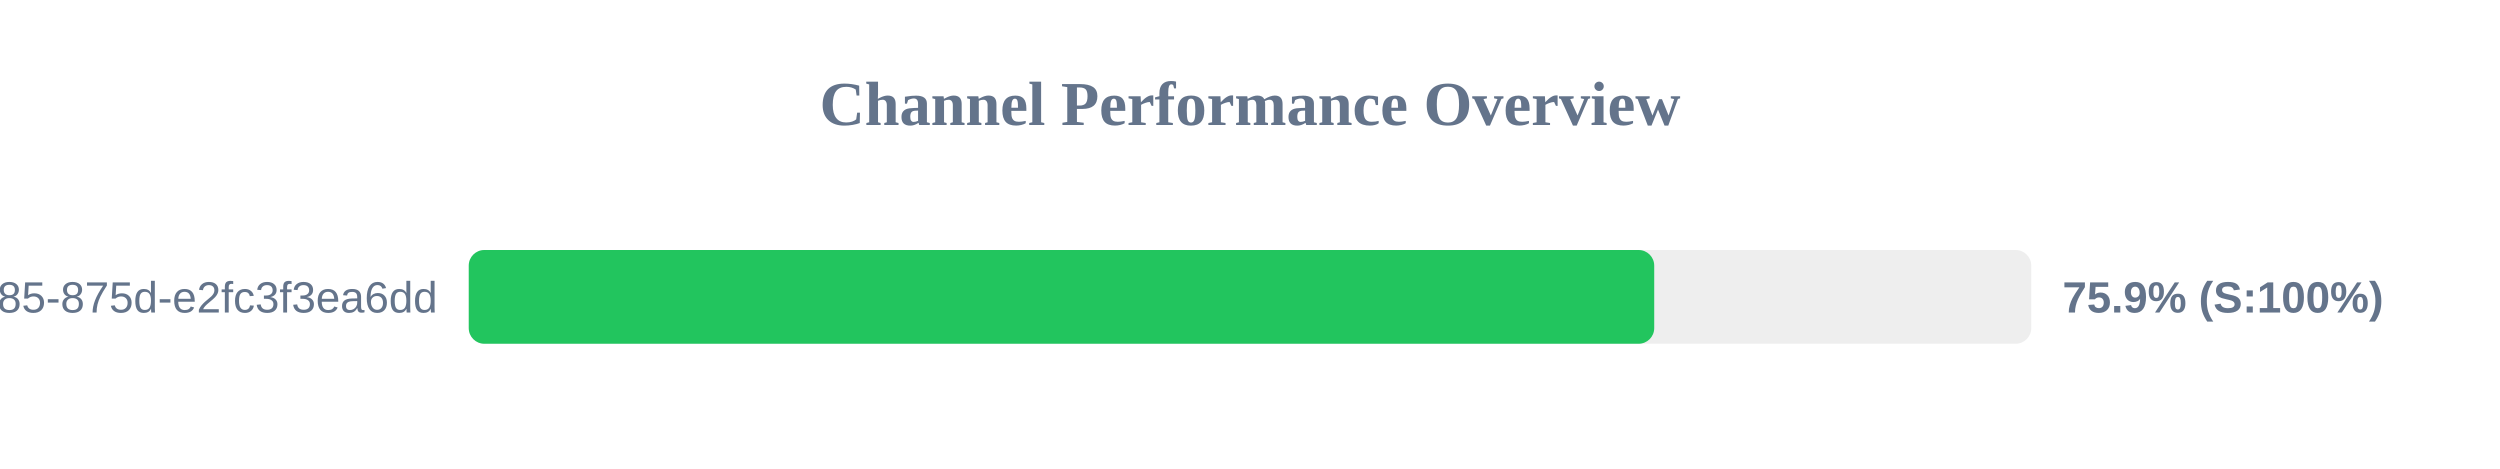
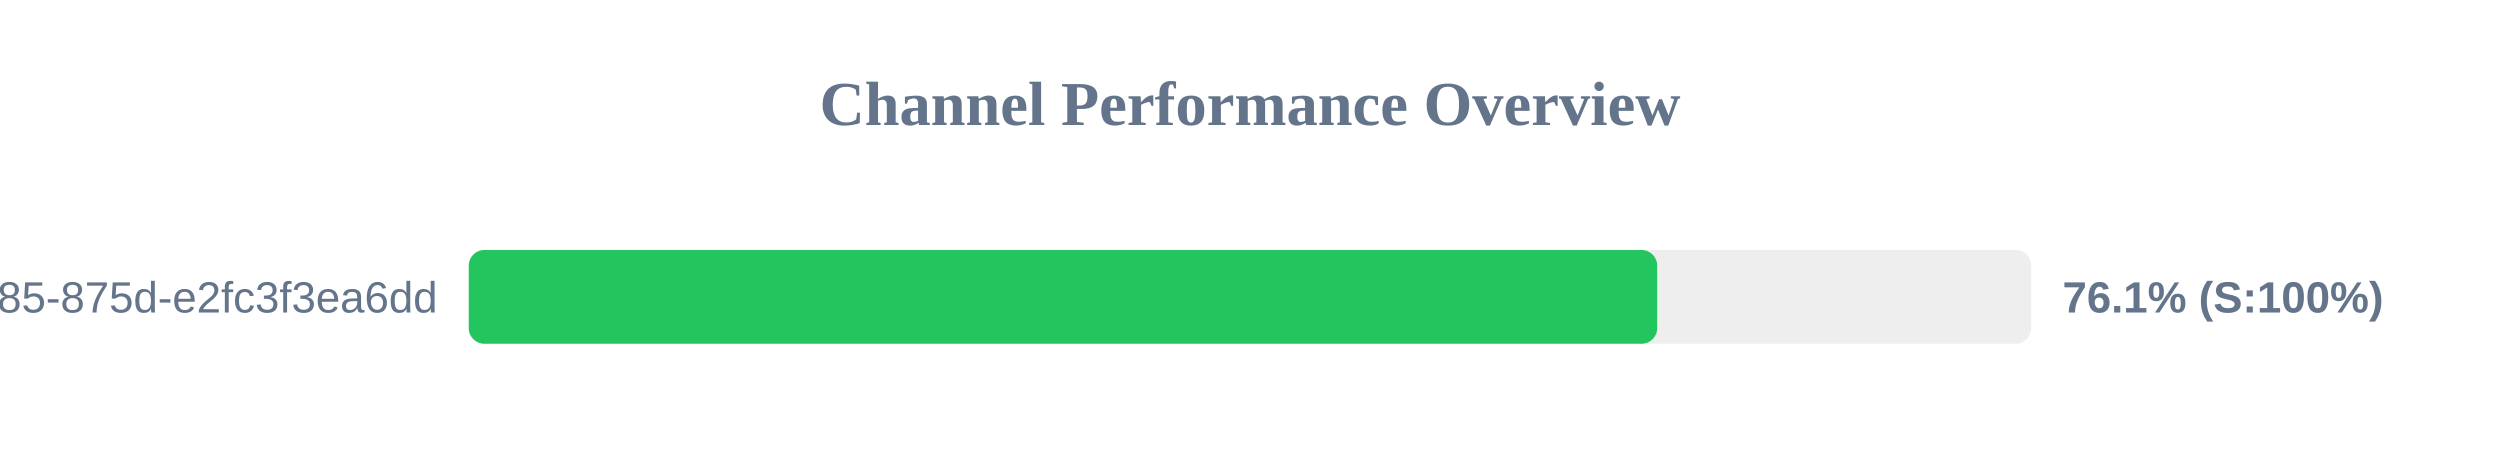
<svg xmlns="http://www.w3.org/2000/svg" width="800" height="150" version="1.1">
  <style>
        .row { font: 14px Arial; fill: #64748b; }
        .score { font: bold 14px Arial; fill: #64748b; }
    </style>
  <text x="400" y="40" text-anchor="middle" font-size="20px" font-weight="bold" fill="#64748b">Channel Performance Overview</text>
  <rect x="150" y="80" width="500" height="30" fill="#eee" rx="5" />
-   <rect x="150" y="80" width="379.35" height="30" fill="#22c55e" rx="5" />
+   <rect x="150" y="80" width="380.3" height="30" fill="#22c55e" rx="5" />
  <text x="140" y="100" text-anchor="end" class="row">?uuid=1045aedf-053c-4585-875d-e2fc3f3ea6dd</text>
-   <text x="660" y="100" text-anchor="start" class="score">75.9% (S:100%)</text>
+   <text x="660" y="100" text-anchor="start" class="score">76.1% (S:100%)</text>
</svg>
